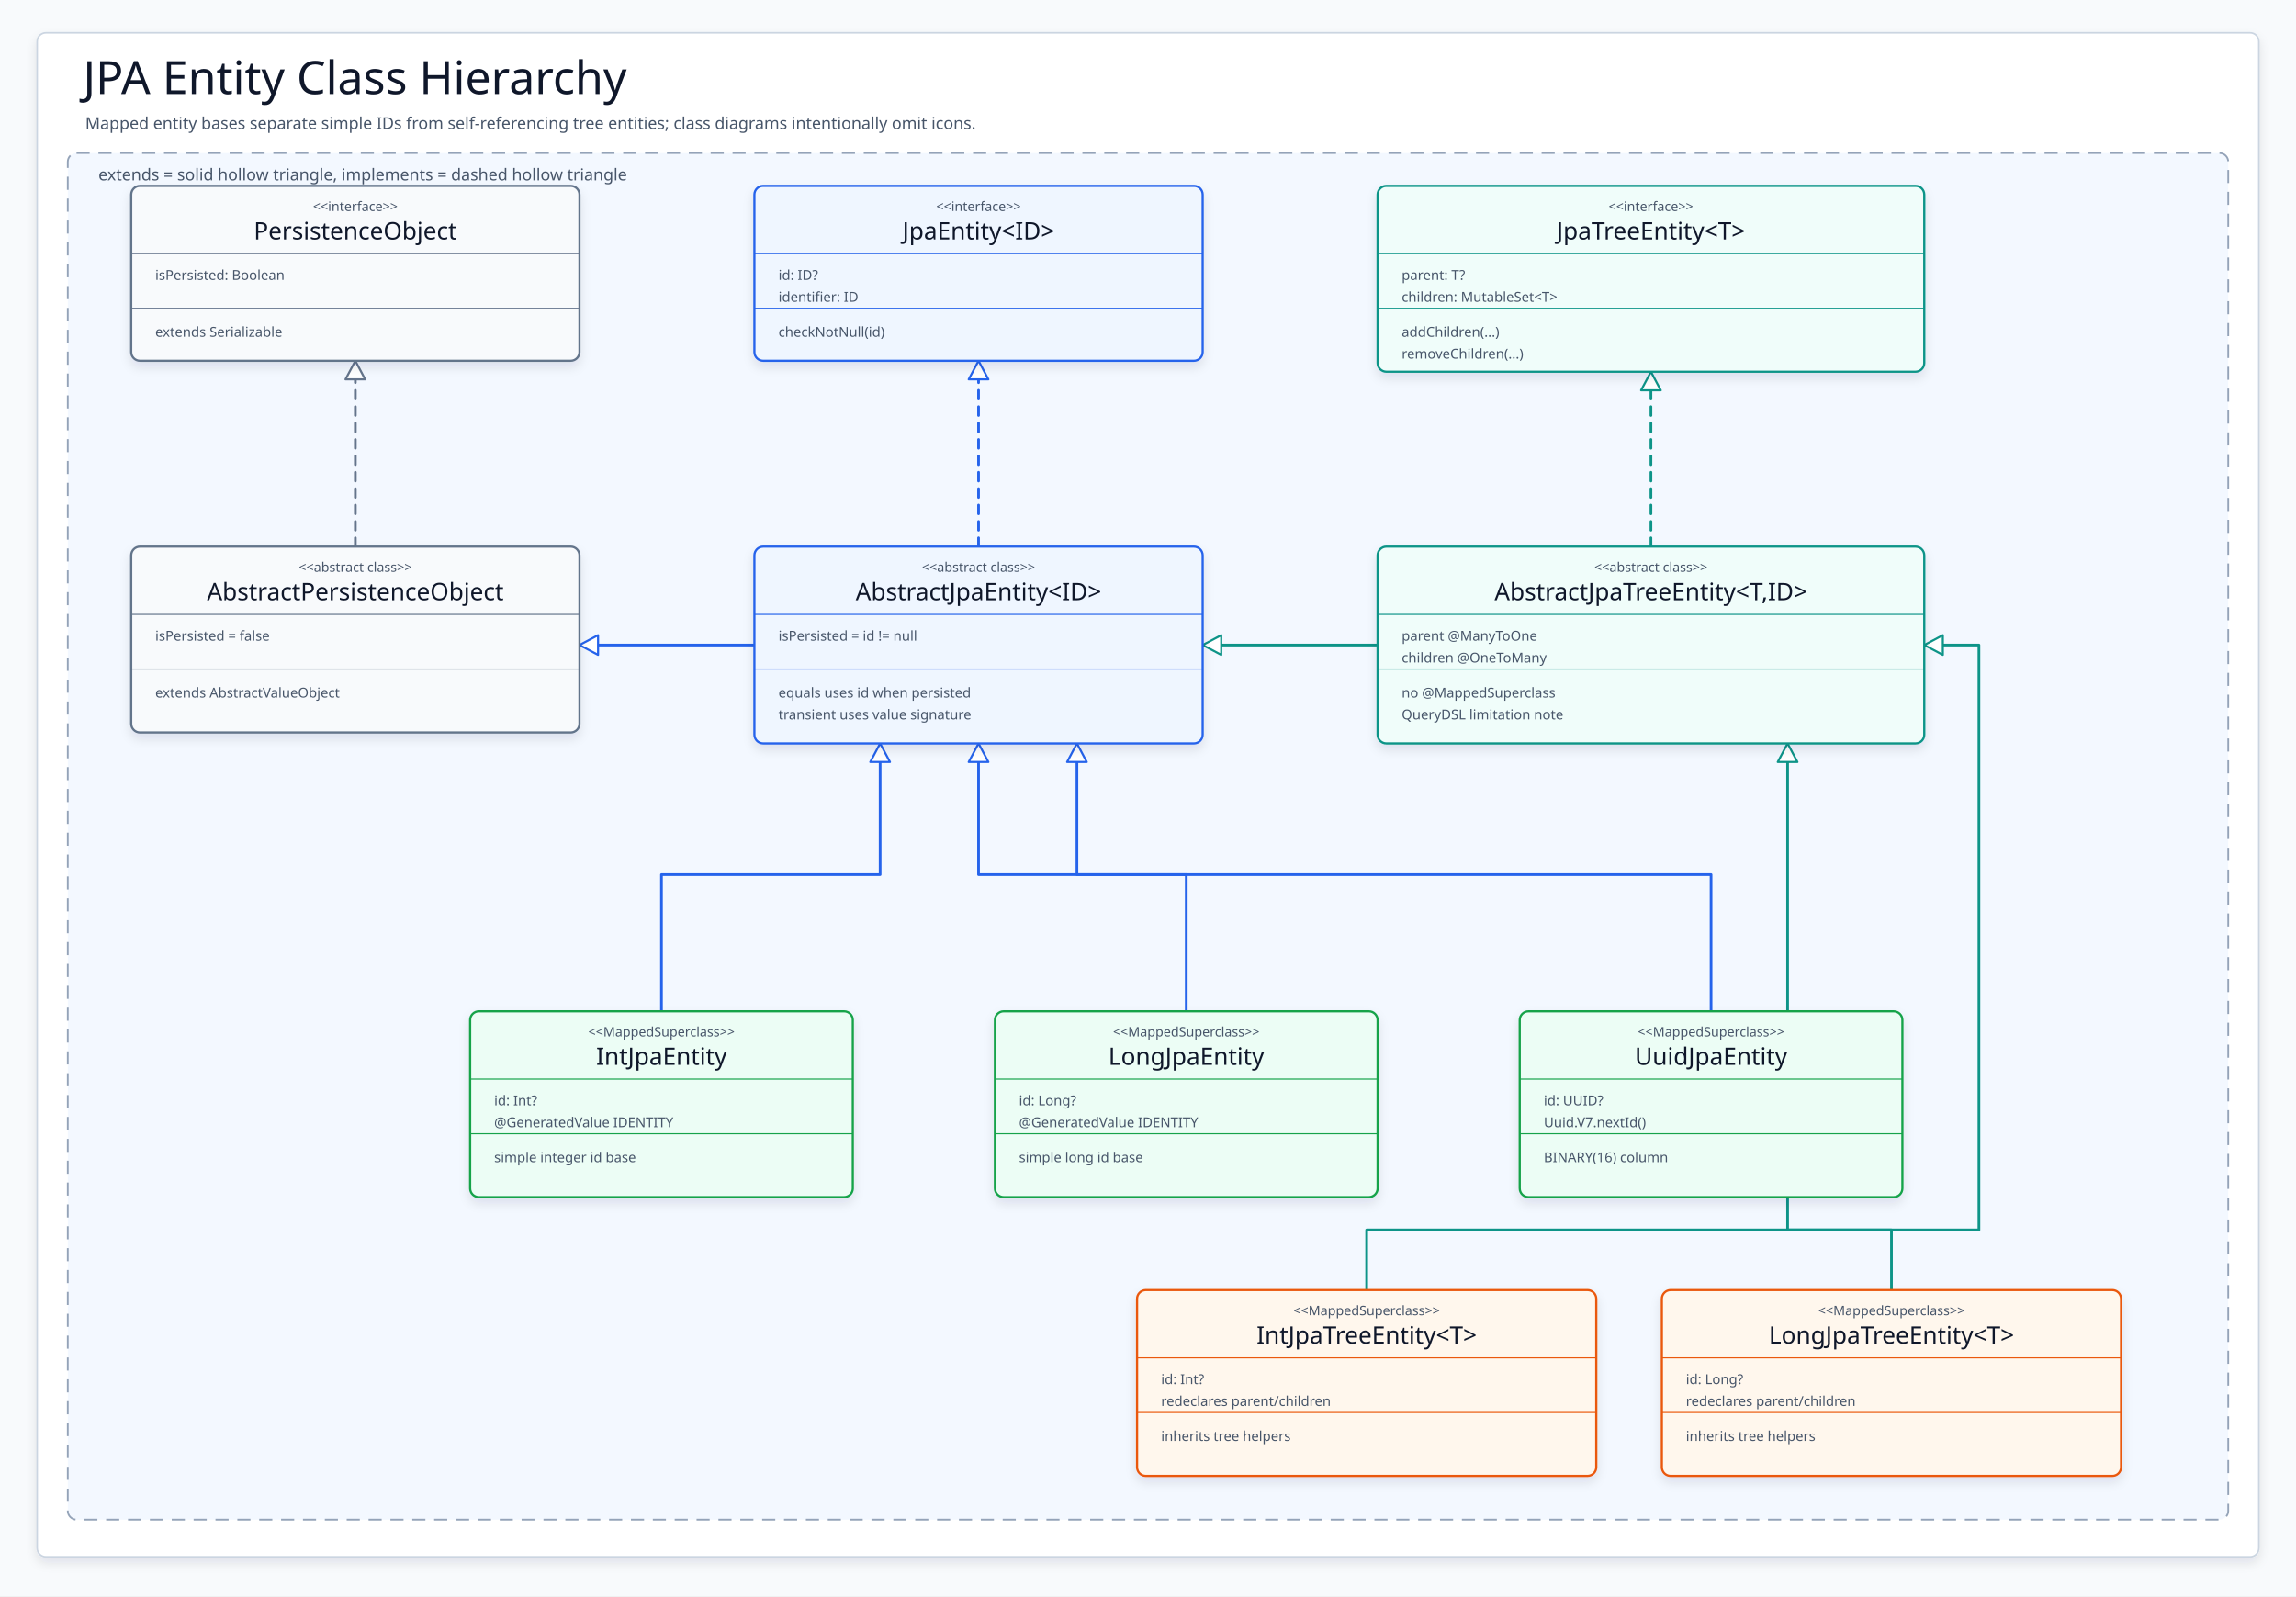
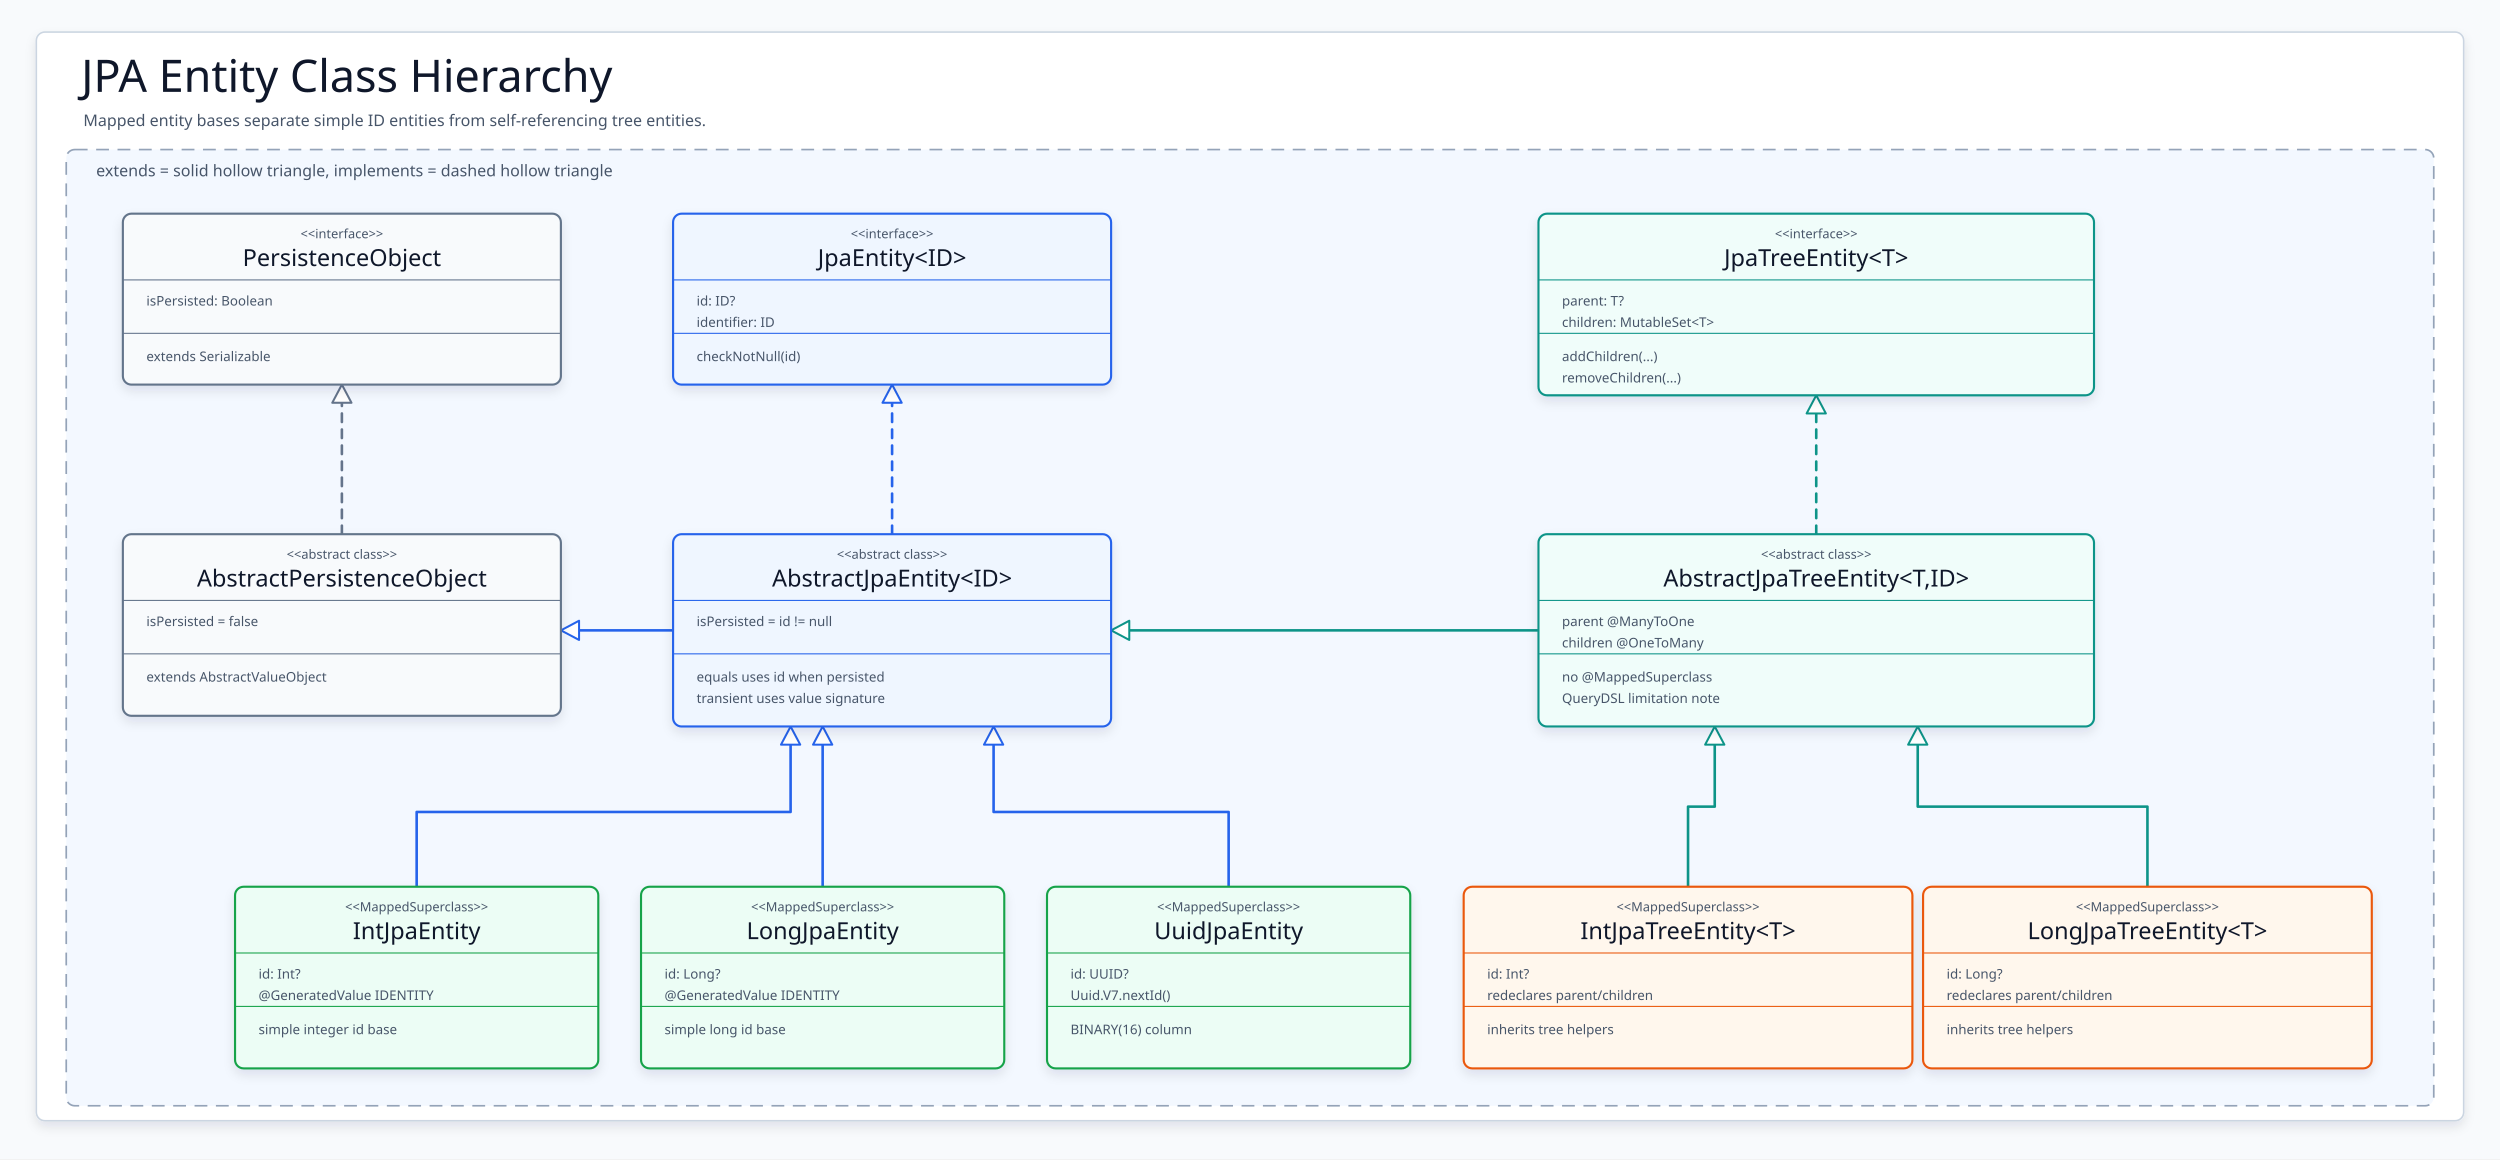
- <svg xmlns="http://www.w3.org/2000/svg" width="2100" height="1460" viewBox="0 0 2100 1460" role="img" aria-label="JPA entity class hierarchy">
+ <svg xmlns="http://www.w3.org/2000/svg" width="2340" height="1085" viewBox="0 0 2340 1085" role="img" aria-label="JPA entity class hierarchy">
  <defs>
    <filter id="softShadow" x="-8%" y="-10%" width="116%" height="124%">
      <feDropShadow dx="0" dy="5" stdDeviation="5" flood-color="#0F172A" flood-opacity=".10" />
    </filter>
    <style>svg{font-family:"Architects Daughter","Comic Mono","Comic Sans MS",ui-sans-serif,system-ui,sans-serif}.canvas{fill:#F8FAFC}.frame{fill:#FFFFFF;stroke:#CBD5E1;stroke-width:1.5;filter:url(#softShadow)}.title{font-family:"Architects Daughter";font-size:42px;fill:#0F172A}.subtitle,.sectionTitle{font-family:"Comic Mono";font-size:15px;fill:#475569}.section{fill:#F3F8FF;stroke:#94A3B8;stroke-width:1.6;stroke-dasharray:12 8}.umlBox{filter:url(#softShadow);stroke-width:2}.stereo{font-family:"Comic Mono";font-size:12px;fill:#475569}.classTitle{font-family:"Architects Daughter";font-size:22px;fill:#0F172A}.member{font-family:"Comic Mono";font-size:12.5px;fill:#475569}.edge{fill:none;stroke-width:2.45;stroke-linecap:round;stroke-linejoin:round}.extends{stroke-dasharray:none}.implements{stroke-dasharray:8 7}.hollow{fill:#fff;stroke-width:1.9;stroke-linejoin:round;stroke-dasharray:none}</style>
  </defs>
-   <rect class="canvas" width="2100" height="1460" />
-   <rect class="frame" x="34" y="30" width="2032" height="1394" rx="8" />
+   <rect class="canvas" width="2340" height="1085" />
+   <rect class="frame" x="34" y="30" width="2272" height="1019" rx="8" />
  <text class="title" x="76" y="86">JPA Entity Class Hierarchy</text>
-   <text class="subtitle" x="78" y="118">Mapped entity bases separate simple IDs from self-referencing tree entities; class diagrams intentionally omit icons.</text>
-   <rect class="section" x="62" y="140" width="1976" height="1250" rx="8" />
+   <text class="subtitle" x="78" y="118">Mapped entity bases separate simple ID entities from self-referencing tree entities.</text>
+   <rect class="section" x="62" y="140" width="2216" height="895" rx="8" />
  <text class="sectionTitle" x="90" y="165">extends = solid hollow triangle, implements = dashed hollow triangle</text>
  <g>
-     <path class="edge implements" d="M325 500 L325 330" stroke="#64748B" />
-     <path class="edge extends" d="M690 590 L530 590" stroke="#2563EB" />
-     <path class="edge implements" d="M895 500 L895 330" stroke="#2563EB" />
-     <path class="edge extends" d="M1260 590 L1100 590" stroke="#0D9488" />
-     <path class="edge implements" d="M1510 500 L1510 340" stroke="#0D9488" />
-     <path class="edge extends" d="M605 925 L605 800 L805 800 L805 680" stroke="#2563EB" />
-     <path class="edge extends" d="M1085 925 L1085 800 L895 800 L895 680" stroke="#2563EB" />
-     <path class="edge extends" d="M1565 925 L1565 800 L985 800 L985 680" stroke="#2563EB" />
-     <path class="edge extends" d="M1250 1180 L1250 1125 L1810 1125 L1810 590 L1760 590" stroke="#0D9488" />
-     <path class="edge extends" d="M1730 1180 L1730 1125 L1635 1125 L1635 680" stroke="#0D9488" />
+     <path class="edge implements" d="M320 500 L320 360" stroke="#64748B" />
+     <path class="edge extends" d="M630 590 L525 590" stroke="#2563EB" />
+     <path class="edge implements" d="M835 500 L835 360" stroke="#2563EB" />
+     <path class="edge extends" d="M1440 590 L1040 590" stroke="#0D9488" />
+     <path class="edge implements" d="M1700 500 L1700 370" stroke="#0D9488" />
+     <path class="edge extends" d="M390 830 L390 760 L740 760 L740 680" stroke="#2563EB" />
+     <path class="edge extends" d="M770 830 L770 680" stroke="#2563EB" />
+     <path class="edge extends" d="M1150 830 L1150 760 L930 760 L930 680" stroke="#2563EB" />
+     <path class="edge extends" d="M1580 830 L1580 755 L1605 755 L1605 680" stroke="#0D9488" />
+     <path class="edge extends" d="M2010 830 L2010 755 L1795 755 L1795 680" stroke="#0D9488" />
  </g>
  <g>
-     <path class="hollow" d="M325 330 L316 347 L334 347 Z" stroke="#64748B" />
-     <path class="hollow" d="M530 590 L547 581 L547 599 Z" stroke="#2563EB" />
-     <path class="hollow" d="M895 330 L886 347 L904 347 Z" stroke="#2563EB" />
-     <path class="hollow" d="M1100 590 L1117 581 L1117 599 Z" stroke="#0D9488" />
-     <path class="hollow" d="M1510 340 L1501 357 L1519 357 Z" stroke="#0D9488" />
-     <path class="hollow" d="M805 680 L796 697 L814 697 Z" stroke="#2563EB" />
-     <path class="hollow" d="M895 680 L886 697 L904 697 Z" stroke="#2563EB" />
-     <path class="hollow" d="M985 680 L976 697 L994 697 Z" stroke="#2563EB" />
-     <path class="hollow" d="M1760 590 L1777 581 L1777 599 Z" stroke="#0D9488" />
-     <path class="hollow" d="M1635 680 L1626 697 L1644 697 Z" stroke="#0D9488" />
+     <path class="hollow" d="M320 360 L311 377 L329 377 Z" stroke="#64748B" />
+     <path class="hollow" d="M525 590 L542 581 L542 599 Z" stroke="#2563EB" />
+     <path class="hollow" d="M835 360 L826 377 L844 377 Z" stroke="#2563EB" />
+     <path class="hollow" d="M1040 590 L1057 581 L1057 599 Z" stroke="#0D9488" />
+     <path class="hollow" d="M1700 370 L1691 387 L1709 387 Z" stroke="#0D9488" />
+     <path class="hollow" d="M740 680 L731 697 L749 697 Z" stroke="#2563EB" />
+     <path class="hollow" d="M770 680 L761 697 L779 697 Z" stroke="#2563EB" />
+     <path class="hollow" d="M930 680 L921 697 L939 697 Z" stroke="#2563EB" />
+     <path class="hollow" d="M1605 680 L1596 697 L1614 697 Z" stroke="#0D9488" />
+     <path class="hollow" d="M1795 680 L1786 697 L1804 697 Z" stroke="#0D9488" />
  </g>
  <g>
-     <rect class="umlBox" x="120" y="170" width="410" height="160" rx="8" fill="#F8FAFC" stroke="#64748B" />
-     <line x1="120" y1="232" x2="530" y2="232" stroke="#64748B" />
-     <line x1="120" y1="282" x2="530" y2="282" stroke="#64748B" />
-     <text class="stereo" x="325" y="193" text-anchor="middle">&lt;&lt;interface&gt;&gt;</text>
-     <text class="classTitle" x="325" y="219" text-anchor="middle">PersistenceObject</text>
-     <text class="member" x="142" y="256">isPersisted: Boolean</text>
-     <text class="member" x="142" y="308">extends Serializable</text>
+     <rect class="umlBox" x="115" y="200" width="410" height="160" rx="8" fill="#F8FAFC" stroke="#64748B" />
+     <line x1="115" y1="262" x2="525" y2="262" stroke="#64748B" />
+     <line x1="115" y1="312" x2="525" y2="312" stroke="#64748B" />
+     <text class="stereo" x="320" y="223" text-anchor="middle">&lt;&lt;interface&gt;&gt;</text>
+     <text class="classTitle" x="320" y="249" text-anchor="middle">PersistenceObject</text>
+     <text class="member" x="137" y="286">isPersisted: Boolean</text>
+     <text class="member" x="137" y="338">extends Serializable</text>
  </g>
  <g>
-     <rect class="umlBox" x="120" y="500" width="410" height="170" rx="8" fill="#F8FAFC" stroke="#64748B" />
-     <line x1="120" y1="562" x2="530" y2="562" stroke="#64748B" />
-     <line x1="120" y1="612" x2="530" y2="612" stroke="#64748B" />
-     <text class="stereo" x="325" y="523" text-anchor="middle">&lt;&lt;abstract class&gt;&gt;</text>
-     <text class="classTitle" x="325" y="549" text-anchor="middle">AbstractPersistenceObject</text>
-     <text class="member" x="142" y="586">isPersisted = false</text>
-     <text class="member" x="142" y="638">extends AbstractValueObject</text>
+     <rect class="umlBox" x="115" y="500" width="410" height="170" rx="8" fill="#F8FAFC" stroke="#64748B" />
+     <line x1="115" y1="562" x2="525" y2="562" stroke="#64748B" />
+     <line x1="115" y1="612" x2="525" y2="612" stroke="#64748B" />
+     <text class="stereo" x="320" y="523" text-anchor="middle">&lt;&lt;abstract class&gt;&gt;</text>
+     <text class="classTitle" x="320" y="549" text-anchor="middle">AbstractPersistenceObject</text>
+     <text class="member" x="137" y="586">isPersisted = false</text>
+     <text class="member" x="137" y="638">extends AbstractValueObject</text>
  </g>
  <g>
-     <rect class="umlBox" x="690" y="170" width="410" height="160" rx="8" fill="#EFF6FF" stroke="#2563EB" />
-     <line x1="690" y1="232" x2="1100" y2="232" stroke="#2563EB" />
-     <line x1="690" y1="282" x2="1100" y2="282" stroke="#2563EB" />
-     <text class="stereo" x="895" y="193" text-anchor="middle">&lt;&lt;interface&gt;&gt;</text>
-     <text class="classTitle" x="895" y="219" text-anchor="middle">JpaEntity&lt;ID&gt;</text>
-     <text class="member" x="712" y="256">id: ID?</text>
-     <text class="member" x="712" y="276">identifier: ID</text>
-     <text class="member" x="712" y="308">checkNotNull(id)</text>
+     <rect class="umlBox" x="630" y="200" width="410" height="160" rx="8" fill="#EFF6FF" stroke="#2563EB" />
+     <line x1="630" y1="262" x2="1040" y2="262" stroke="#2563EB" />
+     <line x1="630" y1="312" x2="1040" y2="312" stroke="#2563EB" />
+     <text class="stereo" x="835" y="223" text-anchor="middle">&lt;&lt;interface&gt;&gt;</text>
+     <text class="classTitle" x="835" y="249" text-anchor="middle">JpaEntity&lt;ID&gt;</text>
+     <text class="member" x="652" y="286">id: ID?</text>
+     <text class="member" x="652" y="306">identifier: ID</text>
+     <text class="member" x="652" y="338">checkNotNull(id)</text>
  </g>
  <g>
-     <rect class="umlBox" x="1260" y="170" width="500" height="170" rx="8" fill="#F0FDFA" stroke="#0D9488" />
-     <line x1="1260" y1="232" x2="1760" y2="232" stroke="#0D9488" />
-     <line x1="1260" y1="282" x2="1760" y2="282" stroke="#0D9488" />
-     <text class="stereo" x="1510" y="193" text-anchor="middle">&lt;&lt;interface&gt;&gt;</text>
-     <text class="classTitle" x="1510" y="219" text-anchor="middle">JpaTreeEntity&lt;T&gt;</text>
-     <text class="member" x="1282" y="256">parent: T?</text>
-     <text class="member" x="1282" y="276">children: MutableSet&lt;T&gt;</text>
-     <text class="member" x="1282" y="308">addChildren(...)</text>
-     <text class="member" x="1282" y="328">removeChildren(...)</text>
+     <rect class="umlBox" x="1440" y="200" width="520" height="170" rx="8" fill="#F0FDFA" stroke="#0D9488" />
+     <line x1="1440" y1="262" x2="1960" y2="262" stroke="#0D9488" />
+     <line x1="1440" y1="312" x2="1960" y2="312" stroke="#0D9488" />
+     <text class="stereo" x="1700" y="223" text-anchor="middle">&lt;&lt;interface&gt;&gt;</text>
+     <text class="classTitle" x="1700" y="249" text-anchor="middle">JpaTreeEntity&lt;T&gt;</text>
+     <text class="member" x="1462" y="286">parent: T?</text>
+     <text class="member" x="1462" y="306">children: MutableSet&lt;T&gt;</text>
+     <text class="member" x="1462" y="338">addChildren(...)</text>
+     <text class="member" x="1462" y="358">removeChildren(...)</text>
  </g>
  <g>
-     <rect class="umlBox" x="690" y="500" width="410" height="180" rx="8" fill="#EFF6FF" stroke="#2563EB" />
-     <line x1="690" y1="562" x2="1100" y2="562" stroke="#2563EB" />
-     <line x1="690" y1="612" x2="1100" y2="612" stroke="#2563EB" />
-     <text class="stereo" x="895" y="523" text-anchor="middle">&lt;&lt;abstract class&gt;&gt;</text>
-     <text class="classTitle" x="895" y="549" text-anchor="middle">AbstractJpaEntity&lt;ID&gt;</text>
-     <text class="member" x="712" y="586">isPersisted = id != null</text>
-     <text class="member" x="712" y="638">equals uses id when persisted</text>
-     <text class="member" x="712" y="658">transient uses value signature</text>
+     <rect class="umlBox" x="630" y="500" width="410" height="180" rx="8" fill="#EFF6FF" stroke="#2563EB" />
+     <line x1="630" y1="562" x2="1040" y2="562" stroke="#2563EB" />
+     <line x1="630" y1="612" x2="1040" y2="612" stroke="#2563EB" />
+     <text class="stereo" x="835" y="523" text-anchor="middle">&lt;&lt;abstract class&gt;&gt;</text>
+     <text class="classTitle" x="835" y="549" text-anchor="middle">AbstractJpaEntity&lt;ID&gt;</text>
+     <text class="member" x="652" y="586">isPersisted = id != null</text>
+     <text class="member" x="652" y="638">equals uses id when persisted</text>
+     <text class="member" x="652" y="658">transient uses value signature</text>
  </g>
  <g>
-     <rect class="umlBox" x="1260" y="500" width="500" height="180" rx="8" fill="#F0FDFA" stroke="#0D9488" />
-     <line x1="1260" y1="562" x2="1760" y2="562" stroke="#0D9488" />
-     <line x1="1260" y1="612" x2="1760" y2="612" stroke="#0D9488" />
-     <text class="stereo" x="1510" y="523" text-anchor="middle">&lt;&lt;abstract class&gt;&gt;</text>
-     <text class="classTitle" x="1510" y="549" text-anchor="middle">AbstractJpaTreeEntity&lt;T,ID&gt;</text>
-     <text class="member" x="1282" y="586">parent @ManyToOne</text>
-     <text class="member" x="1282" y="606">children @OneToMany</text>
-     <text class="member" x="1282" y="638">no @MappedSuperclass</text>
-     <text class="member" x="1282" y="658">QueryDSL limitation note</text>
+     <rect class="umlBox" x="1440" y="500" width="520" height="180" rx="8" fill="#F0FDFA" stroke="#0D9488" />
+     <line x1="1440" y1="562" x2="1960" y2="562" stroke="#0D9488" />
+     <line x1="1440" y1="612" x2="1960" y2="612" stroke="#0D9488" />
+     <text class="stereo" x="1700" y="523" text-anchor="middle">&lt;&lt;abstract class&gt;&gt;</text>
+     <text class="classTitle" x="1700" y="549" text-anchor="middle">AbstractJpaTreeEntity&lt;T,ID&gt;</text>
+     <text class="member" x="1462" y="586">parent @ManyToOne</text>
+     <text class="member" x="1462" y="606">children @OneToMany</text>
+     <text class="member" x="1462" y="638">no @MappedSuperclass</text>
+     <text class="member" x="1462" y="658">QueryDSL limitation note</text>
  </g>
  <g>
-     <rect class="umlBox" x="430" y="925" width="350" height="170" rx="8" fill="#ECFDF5" stroke="#16A34A" />
-     <line x1="430" y1="987" x2="780" y2="987" stroke="#16A34A" />
-     <line x1="430" y1="1037" x2="780" y2="1037" stroke="#16A34A" />
-     <text class="stereo" x="605" y="948" text-anchor="middle">&lt;&lt;MappedSuperclass&gt;&gt;</text>
-     <text class="classTitle" x="605" y="974" text-anchor="middle">IntJpaEntity</text>
-     <text class="member" x="452" y="1011">id: Int?</text>
-     <text class="member" x="452" y="1031">@GeneratedValue IDENTITY</text>
-     <text class="member" x="452" y="1063">simple integer id base</text>
+     <rect class="umlBox" x="220" y="830" width="340" height="170" rx="8" fill="#ECFDF5" stroke="#16A34A" />
+     <line x1="220" y1="892" x2="560" y2="892" stroke="#16A34A" />
+     <line x1="220" y1="942" x2="560" y2="942" stroke="#16A34A" />
+     <text class="stereo" x="390" y="853" text-anchor="middle">&lt;&lt;MappedSuperclass&gt;&gt;</text>
+     <text class="classTitle" x="390" y="879" text-anchor="middle">IntJpaEntity</text>
+     <text class="member" x="242" y="916">id: Int?</text>
+     <text class="member" x="242" y="936">@GeneratedValue IDENTITY</text>
+     <text class="member" x="242" y="968">simple integer id base</text>
  </g>
  <g>
-     <rect class="umlBox" x="910" y="925" width="350" height="170" rx="8" fill="#ECFDF5" stroke="#16A34A" />
-     <line x1="910" y1="987" x2="1260" y2="987" stroke="#16A34A" />
-     <line x1="910" y1="1037" x2="1260" y2="1037" stroke="#16A34A" />
-     <text class="stereo" x="1085" y="948" text-anchor="middle">&lt;&lt;MappedSuperclass&gt;&gt;</text>
-     <text class="classTitle" x="1085" y="974" text-anchor="middle">LongJpaEntity</text>
-     <text class="member" x="932" y="1011">id: Long?</text>
-     <text class="member" x="932" y="1031">@GeneratedValue IDENTITY</text>
-     <text class="member" x="932" y="1063">simple long id base</text>
+     <rect class="umlBox" x="600" y="830" width="340" height="170" rx="8" fill="#ECFDF5" stroke="#16A34A" />
+     <line x1="600" y1="892" x2="940" y2="892" stroke="#16A34A" />
+     <line x1="600" y1="942" x2="940" y2="942" stroke="#16A34A" />
+     <text class="stereo" x="770" y="853" text-anchor="middle">&lt;&lt;MappedSuperclass&gt;&gt;</text>
+     <text class="classTitle" x="770" y="879" text-anchor="middle">LongJpaEntity</text>
+     <text class="member" x="622" y="916">id: Long?</text>
+     <text class="member" x="622" y="936">@GeneratedValue IDENTITY</text>
+     <text class="member" x="622" y="968">simple long id base</text>
  </g>
  <g>
-     <rect class="umlBox" x="1390" y="925" width="350" height="170" rx="8" fill="#ECFDF5" stroke="#16A34A" />
-     <line x1="1390" y1="987" x2="1740" y2="987" stroke="#16A34A" />
-     <line x1="1390" y1="1037" x2="1740" y2="1037" stroke="#16A34A" />
-     <text class="stereo" x="1565" y="948" text-anchor="middle">&lt;&lt;MappedSuperclass&gt;&gt;</text>
-     <text class="classTitle" x="1565" y="974" text-anchor="middle">UuidJpaEntity</text>
-     <text class="member" x="1412" y="1011">id: UUID?</text>
-     <text class="member" x="1412" y="1031">Uuid.V7.nextId()</text>
-     <text class="member" x="1412" y="1063">BINARY(16) column</text>
+     <rect class="umlBox" x="980" y="830" width="340" height="170" rx="8" fill="#ECFDF5" stroke="#16A34A" />
+     <line x1="980" y1="892" x2="1320" y2="892" stroke="#16A34A" />
+     <line x1="980" y1="942" x2="1320" y2="942" stroke="#16A34A" />
+     <text class="stereo" x="1150" y="853" text-anchor="middle">&lt;&lt;MappedSuperclass&gt;&gt;</text>
+     <text class="classTitle" x="1150" y="879" text-anchor="middle">UuidJpaEntity</text>
+     <text class="member" x="1002" y="916">id: UUID?</text>
+     <text class="member" x="1002" y="936">Uuid.V7.nextId()</text>
+     <text class="member" x="1002" y="968">BINARY(16) column</text>
  </g>
  <g>
-     <rect class="umlBox" x="1040" y="1180" width="420" height="170" rx="8" fill="#FFF7ED" stroke="#EA580C" />
-     <line x1="1040" y1="1242" x2="1460" y2="1242" stroke="#EA580C" />
-     <line x1="1040" y1="1292" x2="1460" y2="1292" stroke="#EA580C" />
-     <text class="stereo" x="1250" y="1203" text-anchor="middle">&lt;&lt;MappedSuperclass&gt;&gt;</text>
-     <text class="classTitle" x="1250" y="1229" text-anchor="middle">IntJpaTreeEntity&lt;T&gt;</text>
-     <text class="member" x="1062" y="1266">id: Int?</text>
-     <text class="member" x="1062" y="1286">redeclares parent/children</text>
-     <text class="member" x="1062" y="1318">inherits tree helpers</text>
+     <rect class="umlBox" x="1370" y="830" width="420" height="170" rx="8" fill="#FFF7ED" stroke="#EA580C" />
+     <line x1="1370" y1="892" x2="1790" y2="892" stroke="#EA580C" />
+     <line x1="1370" y1="942" x2="1790" y2="942" stroke="#EA580C" />
+     <text class="stereo" x="1580" y="853" text-anchor="middle">&lt;&lt;MappedSuperclass&gt;&gt;</text>
+     <text class="classTitle" x="1580" y="879" text-anchor="middle">IntJpaTreeEntity&lt;T&gt;</text>
+     <text class="member" x="1392" y="916">id: Int?</text>
+     <text class="member" x="1392" y="936">redeclares parent/children</text>
+     <text class="member" x="1392" y="968">inherits tree helpers</text>
  </g>
  <g>
-     <rect class="umlBox" x="1520" y="1180" width="420" height="170" rx="8" fill="#FFF7ED" stroke="#EA580C" />
-     <line x1="1520" y1="1242" x2="1940" y2="1242" stroke="#EA580C" />
-     <line x1="1520" y1="1292" x2="1940" y2="1292" stroke="#EA580C" />
-     <text class="stereo" x="1730" y="1203" text-anchor="middle">&lt;&lt;MappedSuperclass&gt;&gt;</text>
-     <text class="classTitle" x="1730" y="1229" text-anchor="middle">LongJpaTreeEntity&lt;T&gt;</text>
-     <text class="member" x="1542" y="1266">id: Long?</text>
-     <text class="member" x="1542" y="1286">redeclares parent/children</text>
-     <text class="member" x="1542" y="1318">inherits tree helpers</text>
+     <rect class="umlBox" x="1800" y="830" width="420" height="170" rx="8" fill="#FFF7ED" stroke="#EA580C" />
+     <line x1="1800" y1="892" x2="2220" y2="892" stroke="#EA580C" />
+     <line x1="1800" y1="942" x2="2220" y2="942" stroke="#EA580C" />
+     <text class="stereo" x="2010" y="853" text-anchor="middle">&lt;&lt;MappedSuperclass&gt;&gt;</text>
+     <text class="classTitle" x="2010" y="879" text-anchor="middle">LongJpaTreeEntity&lt;T&gt;</text>
+     <text class="member" x="1822" y="916">id: Long?</text>
+     <text class="member" x="1822" y="936">redeclares parent/children</text>
+     <text class="member" x="1822" y="968">inherits tree helpers</text>
  </g>
</svg>
